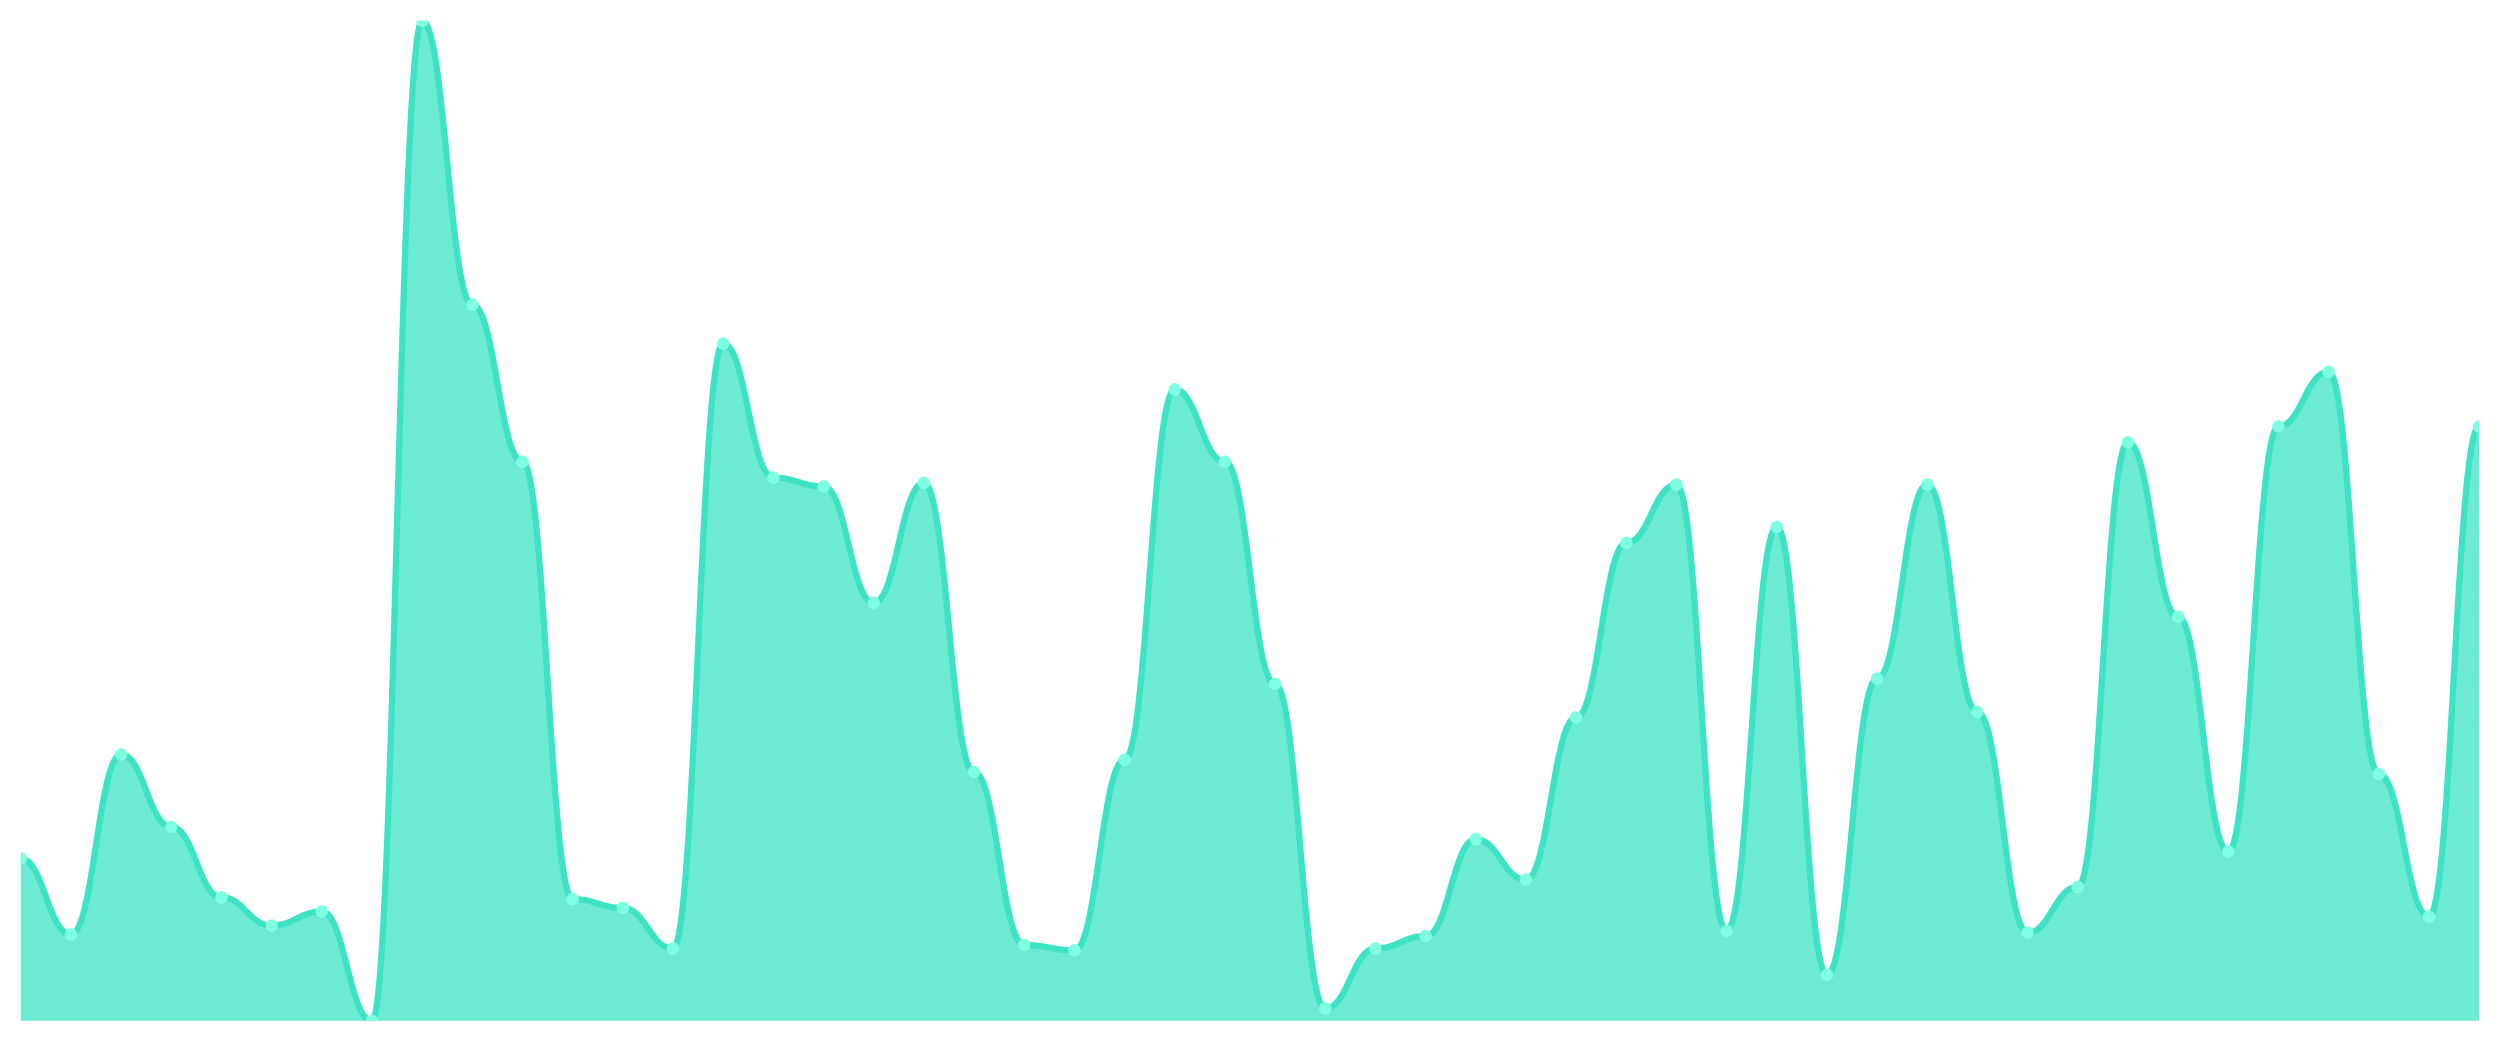
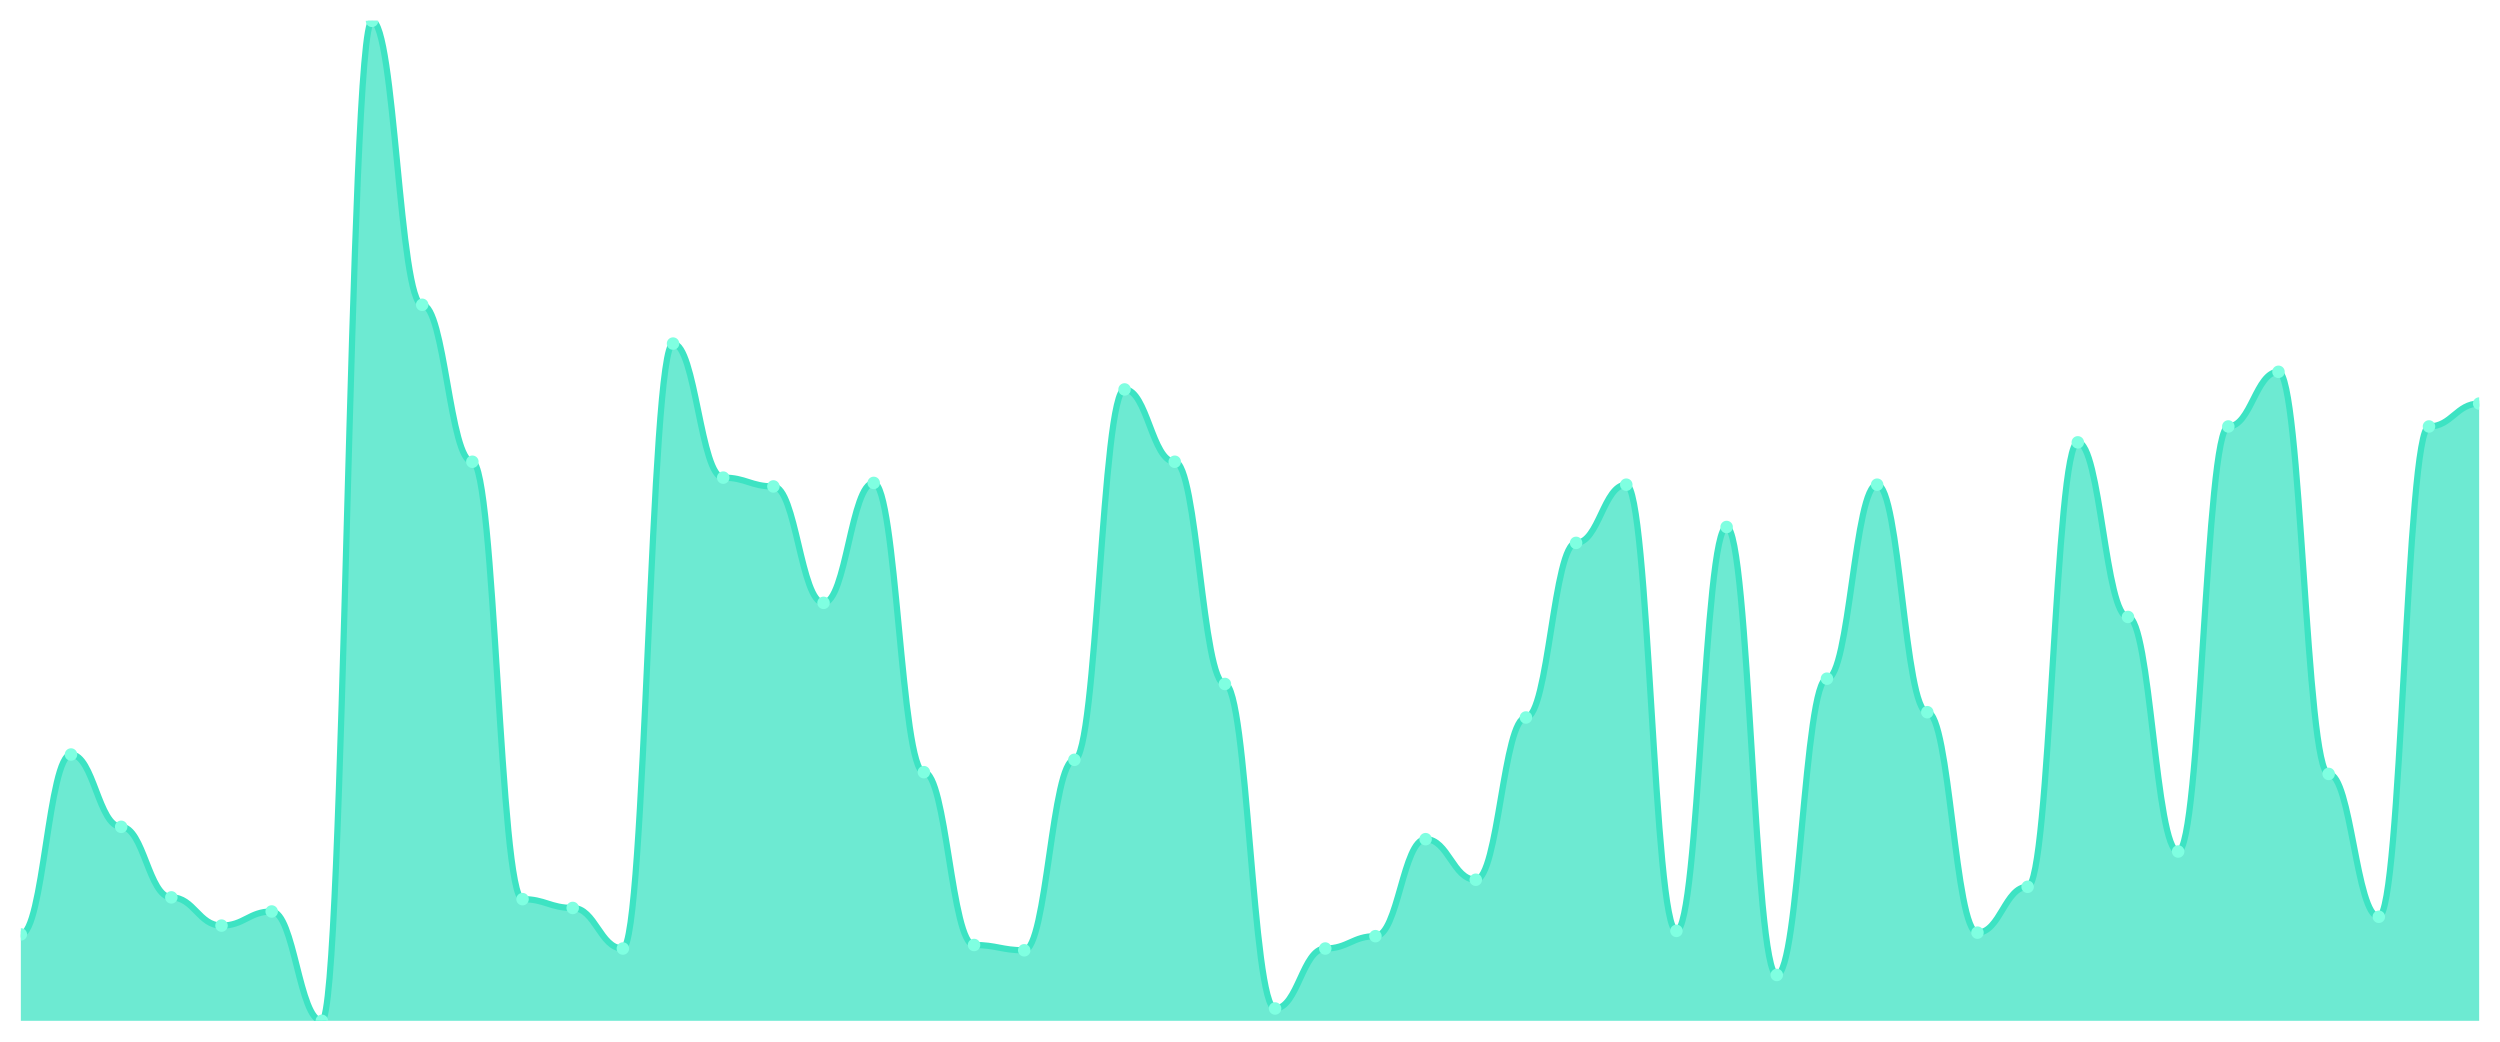
<svg xmlns="http://www.w3.org/2000/svg" viewBox="0 0 1200 500" width="1200" height="500">
  <defs>
    <clipPath id="c">
      <rect x="10" y="10" width="1180" height="480" />
    </clipPath>
  </defs>
  <rect width="1200" height="500" fill="none" />
  <g clip-path="url(#c)">
-     <path d="M 10,490 L 10,412.116 C 20.837,412.116 23.245,448.519 34.082,448.519 C 44.918,448.519 47.327,362.169 58.163,362.169 C 69,362.169 71.408,396.878 82.245,396.878 C 93.082,396.878 95.49,430.741 106.327,430.741 C 117.163,430.741 119.571,444.286 130.408,444.286 C 141.245,444.286 143.653,437.513 154.49,437.513 C 165.327,437.513 167.735,490 178.571,490 C 189.408,490 191.816,10 202.653,10 C 213.49,10 215.898,146.296 226.735,146.296 C 237.571,146.296 239.98,221.64 250.816,221.64 C 261.653,221.64 264.061,431.587 274.898,431.587 C 285.735,431.587 288.143,435.82 298.98,435.82 C 309.816,435.82 312.224,455.291 323.061,455.291 C 333.898,455.291 336.306,164.921 347.143,164.921 C 357.98,164.921 360.388,229.259 371.224,229.259 C 382.061,229.259 384.469,233.492 395.306,233.492 C 406.143,233.492 408.551,289.365 419.388,289.365 C 430.224,289.365 432.633,231.799 443.469,231.799 C 454.306,231.799 456.714,370.635 467.551,370.635 C 478.388,370.635 480.796,453.598 491.633,453.598 C 502.469,453.598 504.878,456.138 515.714,456.138 C 526.551,456.138 528.959,364.709 539.796,364.709 C 550.633,364.709 553.041,186.931 563.878,186.931 C 574.714,186.931 577.122,221.64 587.959,221.64 C 598.796,221.64 601.204,328.307 612.041,328.307 C 622.878,328.307 625.286,484.074 636.122,484.074 C 646.959,484.074 649.367,455.291 660.204,455.291 C 671.041,455.291 673.449,449.365 684.286,449.365 C 695.122,449.365 697.531,402.804 708.367,402.804 C 719.204,402.804 721.612,422.275 732.449,422.275 C 743.286,422.275 745.694,344.392 756.531,344.392 C 767.367,344.392 769.776,260.582 780.612,260.582 C 791.449,260.582 793.857,232.646 804.694,232.646 C 815.531,232.646 817.939,446.825 828.776,446.825 C 839.612,446.825 842.02,252.963 852.857,252.963 C 863.694,252.963 866.102,467.989 876.939,467.989 C 887.776,467.989 890.184,325.767 901.02,325.767 C 911.857,325.767 914.265,232.646 925.102,232.646 C 935.939,232.646 938.347,341.852 949.184,341.852 C 960.02,341.852 962.429,447.672 973.265,447.672 C 984.102,447.672 986.51,425.661 997.347,425.661 C 1008.184,425.661 1010.592,212.328 1021.429,212.328 C 1032.265,212.328 1034.673,296.138 1045.51,296.138 C 1056.347,296.138 1058.755,408.73 1069.592,408.73 C 1080.429,408.73 1082.837,204.709 1093.673,204.709 C 1104.51,204.709 1106.918,178.466 1117.755,178.466 C 1128.592,178.466 1131,371.481 1141.837,371.481 C 1152.673,371.481 1155.082,440.053 1165.918,440.053 C 1176.755,440.053 1179.163,204.709 1190,204.709 L 1190,490 Z" fill="rgba(61,227,195,0.75)" />
-     <path d="M 10,412.116 C 20.837,412.116 23.245,448.519 34.082,448.519 C 44.918,448.519 47.327,362.169 58.163,362.169 C 69,362.169 71.408,396.878 82.245,396.878 C 93.082,396.878 95.49,430.741 106.327,430.741 C 117.163,430.741 119.571,444.286 130.408,444.286 C 141.245,444.286 143.653,437.513 154.49,437.513 C 165.327,437.513 167.735,490 178.571,490 C 189.408,490 191.816,10 202.653,10 C 213.49,10 215.898,146.296 226.735,146.296 C 237.571,146.296 239.98,221.64 250.816,221.64 C 261.653,221.64 264.061,431.587 274.898,431.587 C 285.735,431.587 288.143,435.82 298.98,435.82 C 309.816,435.82 312.224,455.291 323.061,455.291 C 333.898,455.291 336.306,164.921 347.143,164.921 C 357.98,164.921 360.388,229.259 371.224,229.259 C 382.061,229.259 384.469,233.492 395.306,233.492 C 406.143,233.492 408.551,289.365 419.388,289.365 C 430.224,289.365 432.633,231.799 443.469,231.799 C 454.306,231.799 456.714,370.635 467.551,370.635 C 478.388,370.635 480.796,453.598 491.633,453.598 C 502.469,453.598 504.878,456.138 515.714,456.138 C 526.551,456.138 528.959,364.709 539.796,364.709 C 550.633,364.709 553.041,186.931 563.878,186.931 C 574.714,186.931 577.122,221.64 587.959,221.64 C 598.796,221.64 601.204,328.307 612.041,328.307 C 622.878,328.307 625.286,484.074 636.122,484.074 C 646.959,484.074 649.367,455.291 660.204,455.291 C 671.041,455.291 673.449,449.365 684.286,449.365 C 695.122,449.365 697.531,402.804 708.367,402.804 C 719.204,402.804 721.612,422.275 732.449,422.275 C 743.286,422.275 745.694,344.392 756.531,344.392 C 767.367,344.392 769.776,260.582 780.612,260.582 C 791.449,260.582 793.857,232.646 804.694,232.646 C 815.531,232.646 817.939,446.825 828.776,446.825 C 839.612,446.825 842.02,252.963 852.857,252.963 C 863.694,252.963 866.102,467.989 876.939,467.989 C 887.776,467.989 890.184,325.767 901.02,325.767 C 911.857,325.767 914.265,232.646 925.102,232.646 C 935.939,232.646 938.347,341.852 949.184,341.852 C 960.02,341.852 962.429,447.672 973.265,447.672 C 984.102,447.672 986.51,425.661 997.347,425.661 C 1008.184,425.661 1010.592,212.328 1021.429,212.328 C 1032.265,212.328 1034.673,296.138 1045.51,296.138 C 1056.347,296.138 1058.755,408.73 1069.592,408.73 C 1080.429,408.73 1082.837,204.709 1093.673,204.709 C 1104.51,204.709 1106.918,178.466 1117.755,178.466 C 1128.592,178.466 1131,371.481 1141.837,371.481 C 1152.673,371.481 1155.082,440.053 1165.918,440.053 C 1176.755,440.053 1179.163,204.709 1190,204.709" fill="none" stroke="#3de3c3" stroke-width="3" stroke-linecap="round" stroke-linejoin="round" />
-     <circle cx="10" cy="412.116" r="3" fill="#7fffe1" />
-     <circle cx="34.082" cy="448.519" r="3" fill="#7fffe1" />
-     <circle cx="58.163" cy="362.169" r="3" fill="#7fffe1" />
-     <circle cx="82.245" cy="396.878" r="3" fill="#7fffe1" />
-     <circle cx="106.327" cy="430.741" r="3" fill="#7fffe1" />
-     <circle cx="130.408" cy="444.286" r="3" fill="#7fffe1" />
-     <circle cx="154.49" cy="437.513" r="3" fill="#7fffe1" />
-     <circle cx="178.571" cy="490" r="3" fill="#7fffe1" />
-     <circle cx="202.653" cy="10" r="3" fill="#7fffe1" />
-     <circle cx="226.735" cy="146.296" r="3" fill="#7fffe1" />
-     <circle cx="250.816" cy="221.64" r="3" fill="#7fffe1" />
-     <circle cx="274.898" cy="431.587" r="3" fill="#7fffe1" />
-     <circle cx="298.98" cy="435.82" r="3" fill="#7fffe1" />
-     <circle cx="323.061" cy="455.291" r="3" fill="#7fffe1" />
-     <circle cx="347.143" cy="164.921" r="3" fill="#7fffe1" />
-     <circle cx="371.224" cy="229.259" r="3" fill="#7fffe1" />
-     <circle cx="395.306" cy="233.492" r="3" fill="#7fffe1" />
-     <circle cx="419.388" cy="289.365" r="3" fill="#7fffe1" />
-     <circle cx="443.469" cy="231.799" r="3" fill="#7fffe1" />
-     <circle cx="467.551" cy="370.635" r="3" fill="#7fffe1" />
-     <circle cx="491.633" cy="453.598" r="3" fill="#7fffe1" />
-     <circle cx="515.714" cy="456.138" r="3" fill="#7fffe1" />
-     <circle cx="539.796" cy="364.709" r="3" fill="#7fffe1" />
-     <circle cx="563.878" cy="186.931" r="3" fill="#7fffe1" />
-     <circle cx="587.959" cy="221.64" r="3" fill="#7fffe1" />
-     <circle cx="612.041" cy="328.307" r="3" fill="#7fffe1" />
-     <circle cx="636.122" cy="484.074" r="3" fill="#7fffe1" />
-     <circle cx="660.204" cy="455.291" r="3" fill="#7fffe1" />
-     <circle cx="684.286" cy="449.365" r="3" fill="#7fffe1" />
-     <circle cx="708.367" cy="402.804" r="3" fill="#7fffe1" />
-     <circle cx="732.449" cy="422.275" r="3" fill="#7fffe1" />
-     <circle cx="756.531" cy="344.392" r="3" fill="#7fffe1" />
-     <circle cx="780.612" cy="260.582" r="3" fill="#7fffe1" />
-     <circle cx="804.694" cy="232.646" r="3" fill="#7fffe1" />
-     <circle cx="828.776" cy="446.825" r="3" fill="#7fffe1" />
-     <circle cx="852.857" cy="252.963" r="3" fill="#7fffe1" />
-     <circle cx="876.939" cy="467.989" r="3" fill="#7fffe1" />
-     <circle cx="901.02" cy="325.767" r="3" fill="#7fffe1" />
-     <circle cx="925.102" cy="232.646" r="3" fill="#7fffe1" />
-     <circle cx="949.184" cy="341.852" r="3" fill="#7fffe1" />
-     <circle cx="973.265" cy="447.672" r="3" fill="#7fffe1" />
-     <circle cx="997.347" cy="425.661" r="3" fill="#7fffe1" />
-     <circle cx="1021.429" cy="212.328" r="3" fill="#7fffe1" />
-     <circle cx="1045.51" cy="296.138" r="3" fill="#7fffe1" />
-     <circle cx="1069.592" cy="408.73" r="3" fill="#7fffe1" />
-     <circle cx="1093.673" cy="204.709" r="3" fill="#7fffe1" />
-     <circle cx="1117.755" cy="178.466" r="3" fill="#7fffe1" />
-     <circle cx="1141.837" cy="371.481" r="3" fill="#7fffe1" />
-     <circle cx="1165.918" cy="440.053" r="3" fill="#7fffe1" />
-     <circle cx="1190" cy="204.709" r="3" fill="#7fffe1" />
+     <path d="M 10,490 L 10,448.519 C 20.837,448.519 23.245,362.169 34.082,362.169 C 44.918,362.169 47.327,396.878 58.163,396.878 C 69,396.878 71.408,430.741 82.245,430.741 C 93.082,430.741 95.49,444.286 106.327,444.286 C 117.163,444.286 119.571,437.513 130.408,437.513 C 141.245,437.513 143.653,490 154.49,490 C 165.327,490 167.735,10 178.571,10 C 189.408,10 191.816,146.296 202.653,146.296 C 213.49,146.296 215.898,221.64 226.735,221.64 C 237.571,221.64 239.98,431.587 250.816,431.587 C 261.653,431.587 264.061,435.82 274.898,435.82 C 285.735,435.82 288.143,455.291 298.98,455.291 C 309.816,455.291 312.224,164.921 323.061,164.921 C 333.898,164.921 336.306,229.259 347.143,229.259 C 357.98,229.259 360.388,233.492 371.224,233.492 C 382.061,233.492 384.469,289.365 395.306,289.365 C 406.143,289.365 408.551,231.799 419.388,231.799 C 430.224,231.799 432.633,370.635 443.469,370.635 C 454.306,370.635 456.714,453.598 467.551,453.598 C 478.388,453.598 480.796,456.138 491.633,456.138 C 502.469,456.138 504.878,364.709 515.714,364.709 C 526.551,364.709 528.959,186.931 539.796,186.931 C 550.633,186.931 553.041,221.64 563.878,221.64 C 574.714,221.64 577.122,328.307 587.959,328.307 C 598.796,328.307 601.204,484.074 612.041,484.074 C 622.878,484.074 625.286,455.291 636.122,455.291 C 646.959,455.291 649.367,449.365 660.204,449.365 C 671.041,449.365 673.449,402.804 684.286,402.804 C 695.122,402.804 697.531,422.275 708.367,422.275 C 719.204,422.275 721.612,344.392 732.449,344.392 C 743.286,344.392 745.694,260.582 756.531,260.582 C 767.367,260.582 769.776,232.646 780.612,232.646 C 791.449,232.646 793.857,446.825 804.694,446.825 C 815.531,446.825 817.939,252.963 828.776,252.963 C 839.612,252.963 842.02,467.989 852.857,467.989 C 863.694,467.989 866.102,325.767 876.939,325.767 C 887.776,325.767 890.184,232.646 901.02,232.646 C 911.857,232.646 914.265,341.852 925.102,341.852 C 935.939,341.852 938.347,447.672 949.184,447.672 C 960.02,447.672 962.429,425.661 973.265,425.661 C 984.102,425.661 986.51,212.328 997.347,212.328 C 1008.184,212.328 1010.592,296.138 1021.429,296.138 C 1032.265,296.138 1034.673,408.73 1045.51,408.73 C 1056.347,408.73 1058.755,204.709 1069.592,204.709 C 1080.429,204.709 1082.837,178.466 1093.673,178.466 C 1104.51,178.466 1106.918,371.481 1117.755,371.481 C 1128.592,371.481 1131,440.053 1141.837,440.053 C 1152.673,440.053 1155.082,204.709 1165.918,204.709 C 1176.755,204.709 1179.163,193.704 1190,193.704 L 1190,490 Z" fill="rgba(61,227,195,0.75)" />
+     <path d="M 10,448.519 C 20.837,448.519 23.245,362.169 34.082,362.169 C 44.918,362.169 47.327,396.878 58.163,396.878 C 69,396.878 71.408,430.741 82.245,430.741 C 93.082,430.741 95.49,444.286 106.327,444.286 C 117.163,444.286 119.571,437.513 130.408,437.513 C 141.245,437.513 143.653,490 154.49,490 C 165.327,490 167.735,10 178.571,10 C 189.408,10 191.816,146.296 202.653,146.296 C 213.49,146.296 215.898,221.64 226.735,221.64 C 237.571,221.64 239.98,431.587 250.816,431.587 C 261.653,431.587 264.061,435.82 274.898,435.82 C 285.735,435.82 288.143,455.291 298.98,455.291 C 309.816,455.291 312.224,164.921 323.061,164.921 C 333.898,164.921 336.306,229.259 347.143,229.259 C 357.98,229.259 360.388,233.492 371.224,233.492 C 382.061,233.492 384.469,289.365 395.306,289.365 C 406.143,289.365 408.551,231.799 419.388,231.799 C 430.224,231.799 432.633,370.635 443.469,370.635 C 454.306,370.635 456.714,453.598 467.551,453.598 C 478.388,453.598 480.796,456.138 491.633,456.138 C 502.469,456.138 504.878,364.709 515.714,364.709 C 526.551,364.709 528.959,186.931 539.796,186.931 C 550.633,186.931 553.041,221.64 563.878,221.64 C 574.714,221.64 577.122,328.307 587.959,328.307 C 598.796,328.307 601.204,484.074 612.041,484.074 C 622.878,484.074 625.286,455.291 636.122,455.291 C 646.959,455.291 649.367,449.365 660.204,449.365 C 671.041,449.365 673.449,402.804 684.286,402.804 C 695.122,402.804 697.531,422.275 708.367,422.275 C 719.204,422.275 721.612,344.392 732.449,344.392 C 743.286,344.392 745.694,260.582 756.531,260.582 C 767.367,260.582 769.776,232.646 780.612,232.646 C 791.449,232.646 793.857,446.825 804.694,446.825 C 815.531,446.825 817.939,252.963 828.776,252.963 C 839.612,252.963 842.02,467.989 852.857,467.989 C 863.694,467.989 866.102,325.767 876.939,325.767 C 887.776,325.767 890.184,232.646 901.02,232.646 C 911.857,232.646 914.265,341.852 925.102,341.852 C 935.939,341.852 938.347,447.672 949.184,447.672 C 960.02,447.672 962.429,425.661 973.265,425.661 C 984.102,425.661 986.51,212.328 997.347,212.328 C 1008.184,212.328 1010.592,296.138 1021.429,296.138 C 1032.265,296.138 1034.673,408.73 1045.51,408.73 C 1056.347,408.73 1058.755,204.709 1069.592,204.709 C 1080.429,204.709 1082.837,178.466 1093.673,178.466 C 1104.51,178.466 1106.918,371.481 1117.755,371.481 C 1128.592,371.481 1131,440.053 1141.837,440.053 C 1152.673,440.053 1155.082,204.709 1165.918,204.709 C 1176.755,204.709 1179.163,193.704 1190,193.704" fill="none" stroke="#3de3c3" stroke-width="3" stroke-linecap="round" stroke-linejoin="round" />
+     <circle cx="10" cy="448.519" r="3" fill="#7fffe1" />
+     <circle cx="34.082" cy="362.169" r="3" fill="#7fffe1" />
+     <circle cx="58.163" cy="396.878" r="3" fill="#7fffe1" />
+     <circle cx="82.245" cy="430.741" r="3" fill="#7fffe1" />
+     <circle cx="106.327" cy="444.286" r="3" fill="#7fffe1" />
+     <circle cx="130.408" cy="437.513" r="3" fill="#7fffe1" />
+     <circle cx="154.49" cy="490" r="3" fill="#7fffe1" />
+     <circle cx="178.571" cy="10" r="3" fill="#7fffe1" />
+     <circle cx="202.653" cy="146.296" r="3" fill="#7fffe1" />
+     <circle cx="226.735" cy="221.64" r="3" fill="#7fffe1" />
+     <circle cx="250.816" cy="431.587" r="3" fill="#7fffe1" />
+     <circle cx="274.898" cy="435.82" r="3" fill="#7fffe1" />
+     <circle cx="298.98" cy="455.291" r="3" fill="#7fffe1" />
+     <circle cx="323.061" cy="164.921" r="3" fill="#7fffe1" />
+     <circle cx="347.143" cy="229.259" r="3" fill="#7fffe1" />
+     <circle cx="371.224" cy="233.492" r="3" fill="#7fffe1" />
+     <circle cx="395.306" cy="289.365" r="3" fill="#7fffe1" />
+     <circle cx="419.388" cy="231.799" r="3" fill="#7fffe1" />
+     <circle cx="443.469" cy="370.635" r="3" fill="#7fffe1" />
+     <circle cx="467.551" cy="453.598" r="3" fill="#7fffe1" />
+     <circle cx="491.633" cy="456.138" r="3" fill="#7fffe1" />
+     <circle cx="515.714" cy="364.709" r="3" fill="#7fffe1" />
+     <circle cx="539.796" cy="186.931" r="3" fill="#7fffe1" />
+     <circle cx="563.878" cy="221.64" r="3" fill="#7fffe1" />
+     <circle cx="587.959" cy="328.307" r="3" fill="#7fffe1" />
+     <circle cx="612.041" cy="484.074" r="3" fill="#7fffe1" />
+     <circle cx="636.122" cy="455.291" r="3" fill="#7fffe1" />
+     <circle cx="660.204" cy="449.365" r="3" fill="#7fffe1" />
+     <circle cx="684.286" cy="402.804" r="3" fill="#7fffe1" />
+     <circle cx="708.367" cy="422.275" r="3" fill="#7fffe1" />
+     <circle cx="732.449" cy="344.392" r="3" fill="#7fffe1" />
+     <circle cx="756.531" cy="260.582" r="3" fill="#7fffe1" />
+     <circle cx="780.612" cy="232.646" r="3" fill="#7fffe1" />
+     <circle cx="804.694" cy="446.825" r="3" fill="#7fffe1" />
+     <circle cx="828.776" cy="252.963" r="3" fill="#7fffe1" />
+     <circle cx="852.857" cy="467.989" r="3" fill="#7fffe1" />
+     <circle cx="876.939" cy="325.767" r="3" fill="#7fffe1" />
+     <circle cx="901.02" cy="232.646" r="3" fill="#7fffe1" />
+     <circle cx="925.102" cy="341.852" r="3" fill="#7fffe1" />
+     <circle cx="949.184" cy="447.672" r="3" fill="#7fffe1" />
+     <circle cx="973.265" cy="425.661" r="3" fill="#7fffe1" />
+     <circle cx="997.347" cy="212.328" r="3" fill="#7fffe1" />
+     <circle cx="1021.429" cy="296.138" r="3" fill="#7fffe1" />
+     <circle cx="1045.51" cy="408.73" r="3" fill="#7fffe1" />
+     <circle cx="1069.592" cy="204.709" r="3" fill="#7fffe1" />
+     <circle cx="1093.673" cy="178.466" r="3" fill="#7fffe1" />
+     <circle cx="1117.755" cy="371.481" r="3" fill="#7fffe1" />
+     <circle cx="1141.837" cy="440.053" r="3" fill="#7fffe1" />
+     <circle cx="1165.918" cy="204.709" r="3" fill="#7fffe1" />
+     <circle cx="1190" cy="193.704" r="3" fill="#7fffe1" />
  </g>
</svg>
